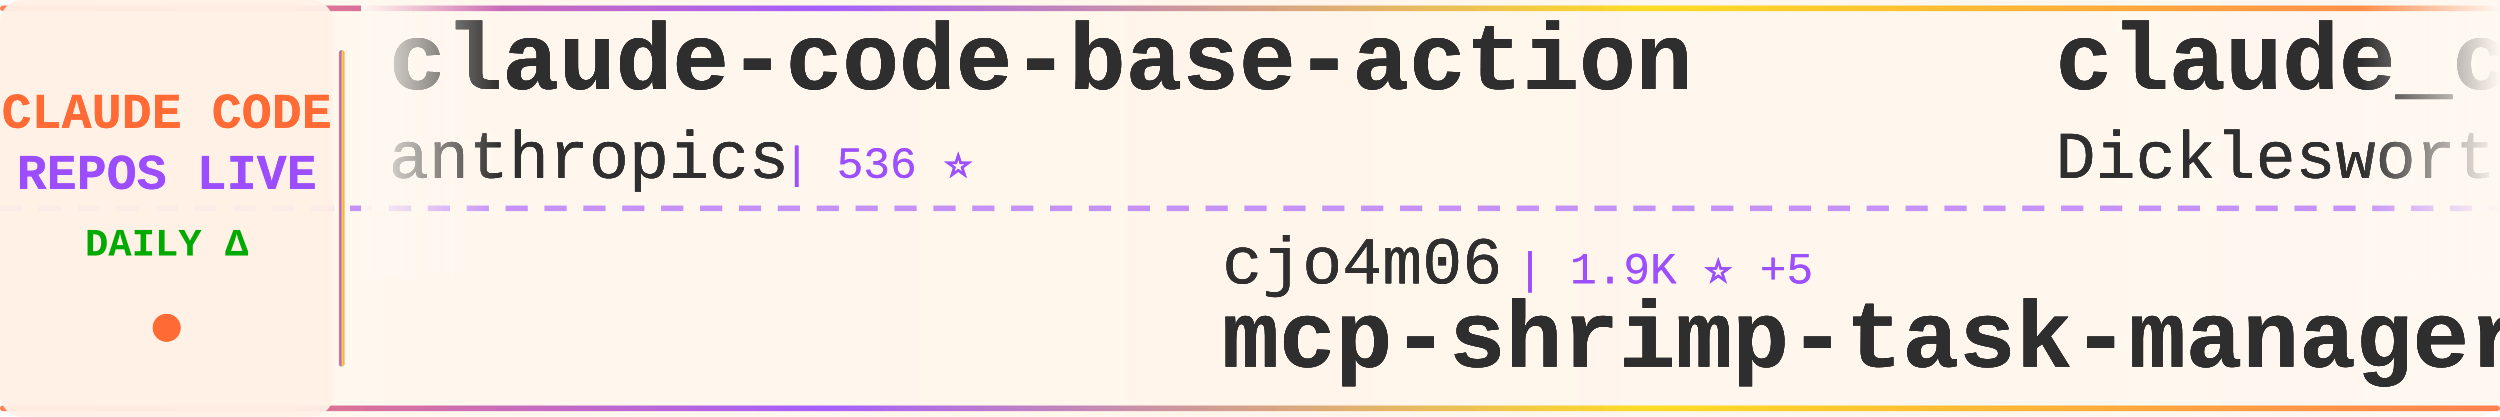
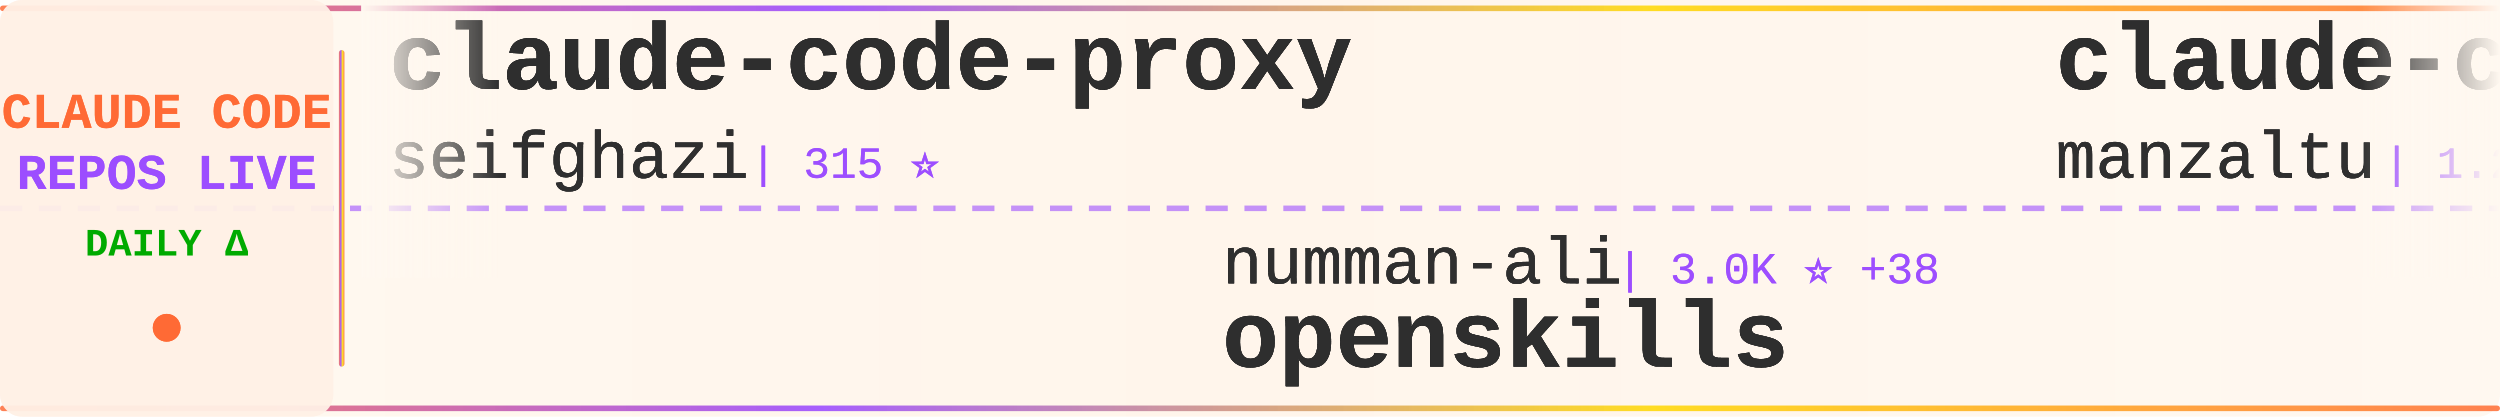
<svg xmlns="http://www.w3.org/2000/svg" width="900" height="150">
  <defs>
    <linearGradient id="tickerBg" x1="0%" y1="0%" x2="100%" y2="0%">
      <stop offset="0%" style="stop-color:#fff8f0;stop-opacity:0.98" />
      <stop offset="50%" style="stop-color:#fff5eb;stop-opacity:1" />
      <stop offset="100%" style="stop-color:#fff8f0;stop-opacity:0.98" />
    </linearGradient>
    <linearGradient id="borderGrad" x1="0%" y1="0%" x2="100%" y2="0%">
      <stop offset="0%" style="stop-color:#FF6B35;stop-opacity:0.85">
        <animate attributeName="stop-opacity" values="0.85;1;0.85" dur="2s" repeatCount="indefinite" />
      </stop>
      <stop offset="33%" style="stop-color:#9C4EFF;stop-opacity:0.9">
        <animate attributeName="stop-opacity" values="0.9;1;0.9" dur="2.2s" repeatCount="indefinite" />
      </stop>
      <stop offset="66%" style="stop-color:#FFD700;stop-opacity:0.85">
        <animate attributeName="stop-opacity" values="0.85;1;0.85" dur="1.8s" repeatCount="indefinite" />
      </stop>
      <stop offset="100%" style="stop-color:#FF6B35;stop-opacity:0.85">
        <animate attributeName="stop-opacity" values="0.85;1;0.85" dur="2s" repeatCount="indefinite" />
      </stop>
    </linearGradient>
    <filter id="textGlow">
      <feGaussianBlur stdDeviation="0.15" result="coloredBlur" />
      <feMerge>
        <feMergeNode in="coloredBlur" />
        <feMergeNode in="SourceGraphic" />
      </feMerge>
    </filter>
    <filter id="metricGlow">
      <feGaussianBlur stdDeviation="0.2" result="coloredBlur" />
      <feMerge>
        <feMergeNode in="coloredBlur" />
        <feMergeNode in="SourceGraphic" />
      </feMerge>
    </filter>
    <linearGradient id="leftFade" x1="0%" y1="0%" x2="100%" y2="0%">
      <stop offset="0%" style="stop-color:#fff8f0;stop-opacity:1" />
      <stop offset="100%" style="stop-color:#fff8f0;stop-opacity:0" />
    </linearGradient>
    <linearGradient id="rightFade" x1="0%" y1="0%" x2="100%" y2="0%">
      <stop offset="0%" style="stop-color:#fff8f0;stop-opacity:0" />
      <stop offset="100%" style="stop-color:#fff8f0;stop-opacity:1" />
    </linearGradient>
  </defs>
  <rect width="900" height="150" fill="url(#tickerBg)" rx="8" />
  <rect x="0" y="2" width="900" height="2" fill="url(#borderGrad)" rx="1" />
  <rect x="0" y="146" width="900" height="2" fill="url(#borderGrad)" rx="1" />
  <line x1="0" y1="75" x2="900" y2="75" stroke="#9C4EFF" stroke-width="2" stroke-dasharray="8 6" opacity="0.6" />
  <rect x="0" y="0" width="120" height="150" fill="#fff0e6" opacity="0.95" rx="8" />
  <text x="60" y="46" font-family="'Courier New', monospace" font-size="18" font-weight="bold" fill="#FF6B35" text-anchor="middle" filter="url(#textGlow)">
    CLAUDE CODE
  </text>
  <text x="60" y="68" font-family="'Courier New', monospace" font-size="18" font-weight="bold" fill="#9C4EFF" text-anchor="middle" filter="url(#textGlow)">
    REPOS LIVE
  </text>
  <text x="60" y="92" font-family="'Courier New', monospace" font-size="14" font-weight="bold" fill="#00aa00" text-anchor="middle">
    DAILY Δ
  </text>
  <circle cx="60" cy="118" r="5" fill="#FF6B35" filter="url(#metricGlow)">
    <animate attributeName="r" values="4;6;4" dur="1.5s" repeatCount="indefinite" />
    <animate attributeName="opacity" values="0.6;1;0.6" dur="1.5s" repeatCount="indefinite" />
  </circle>
  <rect x="122" y="18" width="2" height="114" fill="url(#borderGrad)" rx="1" />
  <clipPath id="tickerClip">
    <rect x="130" y="0" width="770" height="150" />
  </clipPath>
  <g clip-path="url(#tickerClip)">
    <g id="tickerItems1">
      <animateTransform attributeName="transform" attributeType="XML" type="translate" from="0 0" to="-3000 0" dur="54s" repeatCount="indefinite" />
      <g transform="translate(0, 0)">
-         <text x="140" y="32" font-family="'Courier New', monospace" font-size="34" font-weight="bold" fill="#2d2d2d" filter="url(#textGlow)">claude-code-base-action</text>
-         <text x="140" y="64" font-family="'Courier New', monospace" font-size="24" font-weight="normal" fill="#2d2d2d" opacity="0.9" filter="url(#textGlow)">anthropics</text>
-         <text x="282" y="64" font-family="'Courier New', monospace" font-size="16" font-weight="normal" fill="#9C4EFF" opacity="0.95"> | 536 ⭐</text>
+         <text x="140" y="32" font-family="'Courier New', monospace" font-size="34" font-weight="bold" fill="#2d2d2d" filter="url(#textGlow)">claude-code-proxy</text>
+         <text x="140" y="64" font-family="'Courier New', monospace" font-size="24" font-weight="normal" fill="#2d2d2d" opacity="0.9" filter="url(#textGlow)">seifghazi</text>
+         <text x="270" y="64" font-family="'Courier New', monospace" font-size="16" font-weight="normal" fill="#9C4EFF" opacity="0.95"> | 315 ⭐</text>
      </g>
      <g transform="translate(300, 0)">
-         <text x="140" y="102" font-family="'Courier New', monospace" font-size="24" font-weight="normal" fill="#2d2d2d" opacity="0.9" filter="url(#textGlow)">cjo4m06</text>
-         <text x="246" y="102" font-family="'Courier New', monospace" font-size="16" font-weight="normal" fill="#9C4EFF" opacity="0.95"> | 1.9K ⭐ +5</text>
-         <text x="140" y="132" font-family="'Courier New', monospace" font-size="34" font-weight="bold" fill="#2d2d2d" filter="url(#textGlow)">mcp-shrimp-task-manager</text>
+         <text x="140" y="102" font-family="'Courier New', monospace" font-size="24" font-weight="normal" fill="#2d2d2d" opacity="0.9" filter="url(#textGlow)">numman-ali</text>
+         <text x="282" y="102" font-family="'Courier New', monospace" font-size="16" font-weight="normal" fill="#9C4EFF" opacity="0.95"> | 3.0K ⭐ +38</text>
+         <text x="140" y="132" font-family="'Courier New', monospace" font-size="34" font-weight="bold" fill="#2d2d2d" filter="url(#textGlow)">openskills</text>
      </g>
      <g transform="translate(600, 0)">
-         <text x="140" y="32" font-family="'Courier New', monospace" font-size="34" font-weight="bold" fill="#2d2d2d" filter="url(#textGlow)">claude_code_agent_farm</text>
-         <text x="140" y="64" font-family="'Courier New', monospace" font-size="24" font-weight="normal" fill="#2d2d2d" opacity="0.9" filter="url(#textGlow)">Dicklesworthstone</text>
-         <text x="366" y="64" font-family="'Courier New', monospace" font-size="16" font-weight="normal" fill="#9C4EFF" opacity="0.95"> | 601 ⭐ +2</text>
+         <text x="140" y="32" font-family="'Courier New', monospace" font-size="34" font-weight="bold" fill="#2d2d2d" filter="url(#textGlow)">claude-code-ide.el</text>
+         <text x="140" y="64" font-family="'Courier New', monospace" font-size="24" font-weight="normal" fill="#2d2d2d" opacity="0.9" filter="url(#textGlow)">manzaltu</text>
+         <text x="258" y="64" font-family="'Courier New', monospace" font-size="16" font-weight="normal" fill="#9C4EFF" opacity="0.95"> | 1.2K ⭐ +1</text>
      </g>
      <g transform="translate(900, 0)">
-         <text x="140" y="102" font-family="'Courier New', monospace" font-size="24" font-weight="normal" fill="#2d2d2d" opacity="0.9" filter="url(#textGlow)">centminmod</text>
-         <text x="282" y="102" font-family="'Courier New', monospace" font-size="16" font-weight="normal" fill="#9C4EFF" opacity="0.95"> | 1.5K ⭐ +1</text>
-         <text x="140" y="132" font-family="'Courier New', monospace" font-size="34" font-weight="bold" fill="#2d2d2d" filter="url(#textGlow)">my-claude-code-setup</text>
+         <text x="140" y="102" font-family="'Courier New', monospace" font-size="24" font-weight="normal" fill="#2d2d2d" opacity="0.9" filter="url(#textGlow)">Cranot</text>
+         <text x="234" y="102" font-family="'Courier New', monospace" font-size="16" font-weight="normal" fill="#9C4EFF" opacity="0.95"> | 2.2K ⭐ +2</text>
+         <text x="140" y="132" font-family="'Courier New', monospace" font-size="34" font-weight="bold" fill="#2d2d2d" filter="url(#textGlow)">claude-code-guide</text>
      </g>
      <g transform="translate(1200, 0)">
-         <text x="140" y="32" font-family="'Courier New', monospace" font-size="34" font-weight="bold" fill="#2d2d2d" filter="url(#textGlow)">claude-code-requirements...</text>
-         <text x="140" y="64" font-family="'Courier New', monospace" font-size="24" font-weight="normal" fill="#2d2d2d" opacity="0.9" filter="url(#textGlow)">rizethereum</text>
-         <text x="294" y="64" font-family="'Courier New', monospace" font-size="16" font-weight="normal" fill="#9C4EFF" opacity="0.95"> | 1.7K ⭐ +1</text>
+         <text x="140" y="32" font-family="'Courier New', monospace" font-size="34" font-weight="bold" fill="#2d2d2d" filter="url(#textGlow)">superpowers</text>
+         <text x="140" y="64" font-family="'Courier New', monospace" font-size="24" font-weight="normal" fill="#2d2d2d" opacity="0.9" filter="url(#textGlow)">obra</text>
+         <text x="210" y="64" font-family="'Courier New', monospace" font-size="16" font-weight="normal" fill="#9C4EFF" opacity="0.95"> | 10.7K ⭐ +124</text>
      </g>
      <g transform="translate(1500, 0)">
        <text x="140" y="102" font-family="'Courier New', monospace" font-size="24" font-weight="normal" fill="#2d2d2d" opacity="0.9" filter="url(#textGlow)">siteboon</text>
        <text x="258" y="102" font-family="'Courier New', monospace" font-size="16" font-weight="normal" fill="#9C4EFF" opacity="0.95"> | 5.1K ⭐ +8</text>
        <text x="140" y="132" font-family="'Courier New', monospace" font-size="34" font-weight="bold" fill="#2d2d2d" filter="url(#textGlow)">claudecodeui</text>
      </g>
      <g transform="translate(1800, 0)">
-         <text x="140" y="32" font-family="'Courier New', monospace" font-size="34" font-weight="bold" fill="#2d2d2d" filter="url(#textGlow)">claude-code-proxy</text>
-         <text x="140" y="64" font-family="'Courier New', monospace" font-size="24" font-weight="normal" fill="#2d2d2d" opacity="0.9" filter="url(#textGlow)">seifghazi</text>
-         <text x="270" y="64" font-family="'Courier New', monospace" font-size="16" font-weight="normal" fill="#9C4EFF" opacity="0.95"> | 315 ⭐ +4</text>
+         <text x="140" y="32" font-family="'Courier New', monospace" font-size="34" font-weight="bold" fill="#2d2d2d" filter="url(#textGlow)">claude-code-security-rev...</text>
+         <text x="140" y="64" font-family="'Courier New', monospace" font-size="24" font-weight="normal" fill="#2d2d2d" opacity="0.9" filter="url(#textGlow)">anthropics</text>
+         <text x="282" y="64" font-family="'Courier New', monospace" font-size="16" font-weight="normal" fill="#9C4EFF" opacity="0.95"> | 2.7K ⭐ +6</text>
      </g>
      <g transform="translate(2100, 0)">
-         <text x="140" y="102" font-family="'Courier New', monospace" font-size="24" font-weight="normal" fill="#2d2d2d" opacity="0.9" filter="url(#textGlow)">slopus</text>
-         <text x="234" y="102" font-family="'Courier New', monospace" font-size="16" font-weight="normal" fill="#9C4EFF" opacity="0.95"> | 5.3K ⭐ +38</text>
-         <text x="140" y="132" font-family="'Courier New', monospace" font-size="34" font-weight="bold" fill="#2d2d2d" filter="url(#textGlow)">happy</text>
+         <text x="140" y="102" font-family="'Courier New', monospace" font-size="24" font-weight="normal" fill="#2d2d2d" opacity="0.9" filter="url(#textGlow)">kxn</text>
+         <text x="198" y="102" font-family="'Courier New', monospace" font-size="16" font-weight="normal" fill="#9C4EFF" opacity="0.95"> | 298 ⭐</text>
+         <text x="140" y="132" font-family="'Courier New', monospace" font-size="34" font-weight="bold" fill="#2d2d2d" filter="url(#textGlow)">claude-code-companion</text>
      </g>
      <g transform="translate(2400, 0)">
-         <text x="140" y="32" font-family="'Courier New', monospace" font-size="34" font-weight="bold" fill="#2d2d2d" filter="url(#textGlow)">claude-code-docs</text>
-         <text x="140" y="64" font-family="'Courier New', monospace" font-size="24" font-weight="normal" fill="#2d2d2d" opacity="0.9" filter="url(#textGlow)">ericbuess</text>
-         <text x="270" y="64" font-family="'Courier New', monospace" font-size="16" font-weight="normal" fill="#9C4EFF" opacity="0.95"> | 509 ⭐ +1</text>
+         <text x="140" y="32" font-family="'Courier New', monospace" font-size="34" font-weight="bold" fill="#2d2d2d" filter="url(#textGlow)">claude-code-unified-agen...</text>
+         <text x="140" y="64" font-family="'Courier New', monospace" font-size="24" font-weight="normal" fill="#2d2d2d" opacity="0.9" filter="url(#textGlow)">stretchcloud</text>
+         <text x="306" y="64" font-family="'Courier New', monospace" font-size="16" font-weight="normal" fill="#9C4EFF" opacity="0.95"> | 710 ⭐</text>
      </g>
      <g transform="translate(2700, 0)">
-         <text x="140" y="102" font-family="'Courier New', monospace" font-size="24" font-weight="normal" fill="#2d2d2d" opacity="0.9" filter="url(#textGlow)">iannuttall</text>
-         <text x="282" y="102" font-family="'Courier New', monospace" font-size="16" font-weight="normal" fill="#9C4EFF" opacity="0.95"> | 1.9K ⭐ +1</text>
-         <text x="140" y="132" font-family="'Courier New', monospace" font-size="34" font-weight="bold" fill="#2d2d2d" filter="url(#textGlow)">claude-agents</text>
+         <text x="140" y="102" font-family="'Courier New', monospace" font-size="24" font-weight="normal" fill="#2d2d2d" opacity="0.9" filter="url(#textGlow)">EnzeD</text>
+         <text x="222" y="102" font-family="'Courier New', monospace" font-size="16" font-weight="normal" fill="#9C4EFF" opacity="0.95"> | 3.1K ⭐ +65</text>
+         <text x="140" y="132" font-family="'Courier New', monospace" font-size="34" font-weight="bold" fill="#2d2d2d" filter="url(#textGlow)">vibe-coding</text>
      </g>
    </g>
    <g id="tickerItems2">
      <animateTransform attributeName="transform" attributeType="XML" type="translate" from="3000 0" to="0 0" dur="54s" repeatCount="indefinite" />
      <g transform="translate(0, 0)">
-         <text x="140" y="32" font-family="'Courier New', monospace" font-size="34" font-weight="bold" fill="#2d2d2d" filter="url(#textGlow)">claude-code-base-action</text>
-         <text x="140" y="64" font-family="'Courier New', monospace" font-size="24" font-weight="normal" fill="#2d2d2d" opacity="0.9" filter="url(#textGlow)">anthropics</text>
-         <text x="282" y="64" font-family="'Courier New', monospace" font-size="16" font-weight="normal" fill="#9C4EFF" opacity="0.95"> | 536 ⭐</text>
+         <text x="140" y="32" font-family="'Courier New', monospace" font-size="34" font-weight="bold" fill="#2d2d2d" filter="url(#textGlow)">claude-code-proxy</text>
+         <text x="140" y="64" font-family="'Courier New', monospace" font-size="24" font-weight="normal" fill="#2d2d2d" opacity="0.9" filter="url(#textGlow)">seifghazi</text>
+         <text x="270" y="64" font-family="'Courier New', monospace" font-size="16" font-weight="normal" fill="#9C4EFF" opacity="0.95"> | 315 ⭐</text>
      </g>
      <g transform="translate(300, 0)">
-         <text x="140" y="102" font-family="'Courier New', monospace" font-size="24" font-weight="normal" fill="#2d2d2d" opacity="0.9" filter="url(#textGlow)">cjo4m06</text>
-         <text x="246" y="102" font-family="'Courier New', monospace" font-size="16" font-weight="normal" fill="#9C4EFF" opacity="0.95"> | 1.9K ⭐ +5</text>
-         <text x="140" y="132" font-family="'Courier New', monospace" font-size="34" font-weight="bold" fill="#2d2d2d" filter="url(#textGlow)">mcp-shrimp-task-manager</text>
+         <text x="140" y="102" font-family="'Courier New', monospace" font-size="24" font-weight="normal" fill="#2d2d2d" opacity="0.9" filter="url(#textGlow)">numman-ali</text>
+         <text x="282" y="102" font-family="'Courier New', monospace" font-size="16" font-weight="normal" fill="#9C4EFF" opacity="0.95"> | 3.0K ⭐ +38</text>
+         <text x="140" y="132" font-family="'Courier New', monospace" font-size="34" font-weight="bold" fill="#2d2d2d" filter="url(#textGlow)">openskills</text>
      </g>
      <g transform="translate(600, 0)">
-         <text x="140" y="32" font-family="'Courier New', monospace" font-size="34" font-weight="bold" fill="#2d2d2d" filter="url(#textGlow)">claude_code_agent_farm</text>
-         <text x="140" y="64" font-family="'Courier New', monospace" font-size="24" font-weight="normal" fill="#2d2d2d" opacity="0.9" filter="url(#textGlow)">Dicklesworthstone</text>
-         <text x="366" y="64" font-family="'Courier New', monospace" font-size="16" font-weight="normal" fill="#9C4EFF" opacity="0.95"> | 601 ⭐ +2</text>
+         <text x="140" y="32" font-family="'Courier New', monospace" font-size="34" font-weight="bold" fill="#2d2d2d" filter="url(#textGlow)">claude-code-ide.el</text>
+         <text x="140" y="64" font-family="'Courier New', monospace" font-size="24" font-weight="normal" fill="#2d2d2d" opacity="0.9" filter="url(#textGlow)">manzaltu</text>
+         <text x="258" y="64" font-family="'Courier New', monospace" font-size="16" font-weight="normal" fill="#9C4EFF" opacity="0.95"> | 1.2K ⭐ +1</text>
      </g>
      <g transform="translate(900, 0)">
-         <text x="140" y="102" font-family="'Courier New', monospace" font-size="24" font-weight="normal" fill="#2d2d2d" opacity="0.9" filter="url(#textGlow)">centminmod</text>
-         <text x="282" y="102" font-family="'Courier New', monospace" font-size="16" font-weight="normal" fill="#9C4EFF" opacity="0.95"> | 1.5K ⭐ +1</text>
-         <text x="140" y="132" font-family="'Courier New', monospace" font-size="34" font-weight="bold" fill="#2d2d2d" filter="url(#textGlow)">my-claude-code-setup</text>
+         <text x="140" y="102" font-family="'Courier New', monospace" font-size="24" font-weight="normal" fill="#2d2d2d" opacity="0.9" filter="url(#textGlow)">Cranot</text>
+         <text x="234" y="102" font-family="'Courier New', monospace" font-size="16" font-weight="normal" fill="#9C4EFF" opacity="0.95"> | 2.2K ⭐ +2</text>
+         <text x="140" y="132" font-family="'Courier New', monospace" font-size="34" font-weight="bold" fill="#2d2d2d" filter="url(#textGlow)">claude-code-guide</text>
      </g>
      <g transform="translate(1200, 0)">
-         <text x="140" y="32" font-family="'Courier New', monospace" font-size="34" font-weight="bold" fill="#2d2d2d" filter="url(#textGlow)">claude-code-requirements...</text>
-         <text x="140" y="64" font-family="'Courier New', monospace" font-size="24" font-weight="normal" fill="#2d2d2d" opacity="0.9" filter="url(#textGlow)">rizethereum</text>
-         <text x="294" y="64" font-family="'Courier New', monospace" font-size="16" font-weight="normal" fill="#9C4EFF" opacity="0.95"> | 1.7K ⭐ +1</text>
+         <text x="140" y="32" font-family="'Courier New', monospace" font-size="34" font-weight="bold" fill="#2d2d2d" filter="url(#textGlow)">superpowers</text>
+         <text x="140" y="64" font-family="'Courier New', monospace" font-size="24" font-weight="normal" fill="#2d2d2d" opacity="0.9" filter="url(#textGlow)">obra</text>
+         <text x="210" y="64" font-family="'Courier New', monospace" font-size="16" font-weight="normal" fill="#9C4EFF" opacity="0.95"> | 10.7K ⭐ +124</text>
      </g>
      <g transform="translate(1500, 0)">
        <text x="140" y="102" font-family="'Courier New', monospace" font-size="24" font-weight="normal" fill="#2d2d2d" opacity="0.9" filter="url(#textGlow)">siteboon</text>
        <text x="258" y="102" font-family="'Courier New', monospace" font-size="16" font-weight="normal" fill="#9C4EFF" opacity="0.95"> | 5.1K ⭐ +8</text>
        <text x="140" y="132" font-family="'Courier New', monospace" font-size="34" font-weight="bold" fill="#2d2d2d" filter="url(#textGlow)">claudecodeui</text>
      </g>
      <g transform="translate(1800, 0)">
-         <text x="140" y="32" font-family="'Courier New', monospace" font-size="34" font-weight="bold" fill="#2d2d2d" filter="url(#textGlow)">claude-code-proxy</text>
-         <text x="140" y="64" font-family="'Courier New', monospace" font-size="24" font-weight="normal" fill="#2d2d2d" opacity="0.9" filter="url(#textGlow)">seifghazi</text>
-         <text x="270" y="64" font-family="'Courier New', monospace" font-size="16" font-weight="normal" fill="#9C4EFF" opacity="0.95"> | 315 ⭐ +4</text>
+         <text x="140" y="32" font-family="'Courier New', monospace" font-size="34" font-weight="bold" fill="#2d2d2d" filter="url(#textGlow)">claude-code-security-rev...</text>
+         <text x="140" y="64" font-family="'Courier New', monospace" font-size="24" font-weight="normal" fill="#2d2d2d" opacity="0.9" filter="url(#textGlow)">anthropics</text>
+         <text x="282" y="64" font-family="'Courier New', monospace" font-size="16" font-weight="normal" fill="#9C4EFF" opacity="0.95"> | 2.7K ⭐ +6</text>
      </g>
      <g transform="translate(2100, 0)">
-         <text x="140" y="102" font-family="'Courier New', monospace" font-size="24" font-weight="normal" fill="#2d2d2d" opacity="0.9" filter="url(#textGlow)">slopus</text>
-         <text x="234" y="102" font-family="'Courier New', monospace" font-size="16" font-weight="normal" fill="#9C4EFF" opacity="0.95"> | 5.3K ⭐ +38</text>
-         <text x="140" y="132" font-family="'Courier New', monospace" font-size="34" font-weight="bold" fill="#2d2d2d" filter="url(#textGlow)">happy</text>
+         <text x="140" y="102" font-family="'Courier New', monospace" font-size="24" font-weight="normal" fill="#2d2d2d" opacity="0.9" filter="url(#textGlow)">kxn</text>
+         <text x="198" y="102" font-family="'Courier New', monospace" font-size="16" font-weight="normal" fill="#9C4EFF" opacity="0.95"> | 298 ⭐</text>
+         <text x="140" y="132" font-family="'Courier New', monospace" font-size="34" font-weight="bold" fill="#2d2d2d" filter="url(#textGlow)">claude-code-companion</text>
      </g>
      <g transform="translate(2400, 0)">
-         <text x="140" y="32" font-family="'Courier New', monospace" font-size="34" font-weight="bold" fill="#2d2d2d" filter="url(#textGlow)">claude-code-docs</text>
-         <text x="140" y="64" font-family="'Courier New', monospace" font-size="24" font-weight="normal" fill="#2d2d2d" opacity="0.9" filter="url(#textGlow)">ericbuess</text>
-         <text x="270" y="64" font-family="'Courier New', monospace" font-size="16" font-weight="normal" fill="#9C4EFF" opacity="0.95"> | 509 ⭐ +1</text>
+         <text x="140" y="32" font-family="'Courier New', monospace" font-size="34" font-weight="bold" fill="#2d2d2d" filter="url(#textGlow)">claude-code-unified-agen...</text>
+         <text x="140" y="64" font-family="'Courier New', monospace" font-size="24" font-weight="normal" fill="#2d2d2d" opacity="0.9" filter="url(#textGlow)">stretchcloud</text>
+         <text x="306" y="64" font-family="'Courier New', monospace" font-size="16" font-weight="normal" fill="#9C4EFF" opacity="0.95"> | 710 ⭐</text>
      </g>
      <g transform="translate(2700, 0)">
-         <text x="140" y="102" font-family="'Courier New', monospace" font-size="24" font-weight="normal" fill="#2d2d2d" opacity="0.9" filter="url(#textGlow)">iannuttall</text>
-         <text x="282" y="102" font-family="'Courier New', monospace" font-size="16" font-weight="normal" fill="#9C4EFF" opacity="0.95"> | 1.9K ⭐ +1</text>
-         <text x="140" y="132" font-family="'Courier New', monospace" font-size="34" font-weight="bold" fill="#2d2d2d" filter="url(#textGlow)">claude-agents</text>
+         <text x="140" y="102" font-family="'Courier New', monospace" font-size="24" font-weight="normal" fill="#2d2d2d" opacity="0.9" filter="url(#textGlow)">EnzeD</text>
+         <text x="222" y="102" font-family="'Courier New', monospace" font-size="16" font-weight="normal" fill="#9C4EFF" opacity="0.95"> | 3.1K ⭐ +65</text>
+         <text x="140" y="132" font-family="'Courier New', monospace" font-size="34" font-weight="bold" fill="#2d2d2d" filter="url(#textGlow)">vibe-coding</text>
      </g>
    </g>
  </g>
  <rect x="130" y="0" width="50" height="100" fill="url(#leftFade)" />
  <rect x="850" y="0" width="50" height="100" fill="url(#rightFade)" />
</svg>
